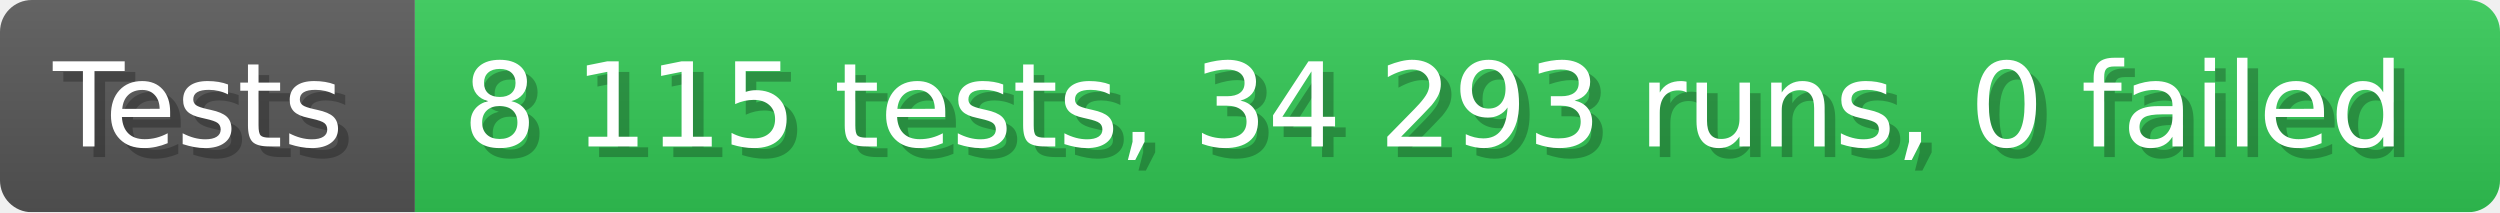
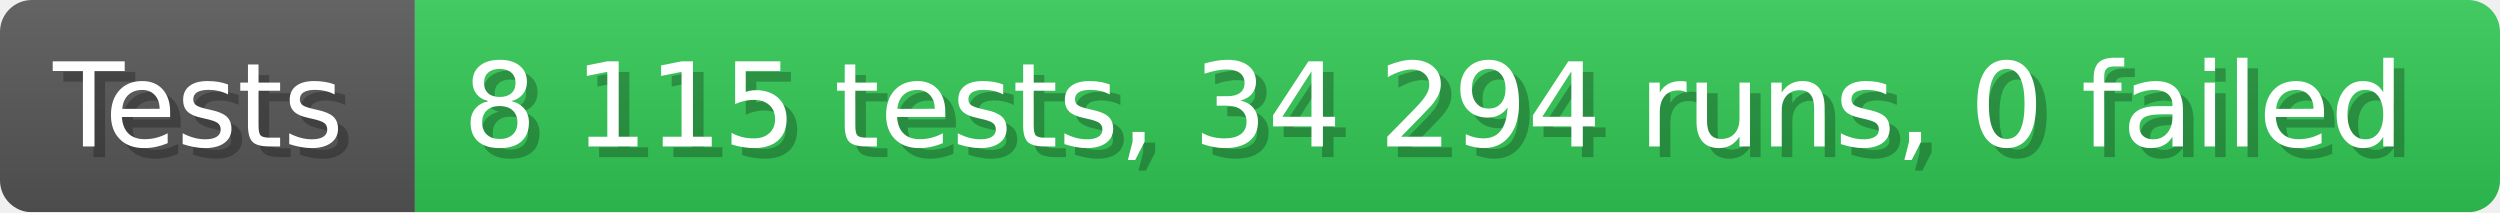
- <svg xmlns="http://www.w3.org/2000/svg" width="235.6" height="20" viewBox="0 0 2356 200" role="img" aria-label="Tests: 8 115 tests, 34 293 runs, 0 failed">
+ <svg xmlns="http://www.w3.org/2000/svg" width="235.6" height="20" viewBox="0 0 2356 200" role="img" aria-label="Tests: 8 115 tests, 34 294 runs, 0 failed">
  <linearGradient id="a" x2="0" y2="100%">
    <stop offset="0" stop-opacity=".1" stop-color="#EEE" />
    <stop offset="1" stop-opacity=".1" />
  </linearGradient>
  <mask id="m">
    <rect width="2356" height="200" rx="30" fill="#FFF" />
  </mask>
  <g mask="url(#m)">
    <rect width="391" height="200" fill="#555" />
    <rect width="1965" height="200" fill="#31c653" x="391" />
    <rect width="2356" height="200" fill="url(#a)" />
  </g>
  <g aria-hidden="true" fill="#fff" text-anchor="start" font-family="Verdana,DejaVu Sans,sans-serif" font-size="110">
    <text x="60" y="148" textLength="291" fill="#000" opacity="0.25">Tests</text>
    <text x="50" y="138" textLength="291">Tests</text>
-     <text x="446" y="148" textLength="1865" fill="#000" opacity="0.25">8 115 tests, 34 293 runs, 0 failed</text>
-     <text x="436" y="138" textLength="1865">8 115 tests, 34 293 runs, 0 failed</text>
+     <text x="446" y="148" textLength="1865" fill="#000" opacity="0.25">8 115 tests, 34 294 runs, 0 failed</text>
+     <text x="436" y="138" textLength="1865">8 115 tests, 34 294 runs, 0 failed</text>
  </g>
</svg>
